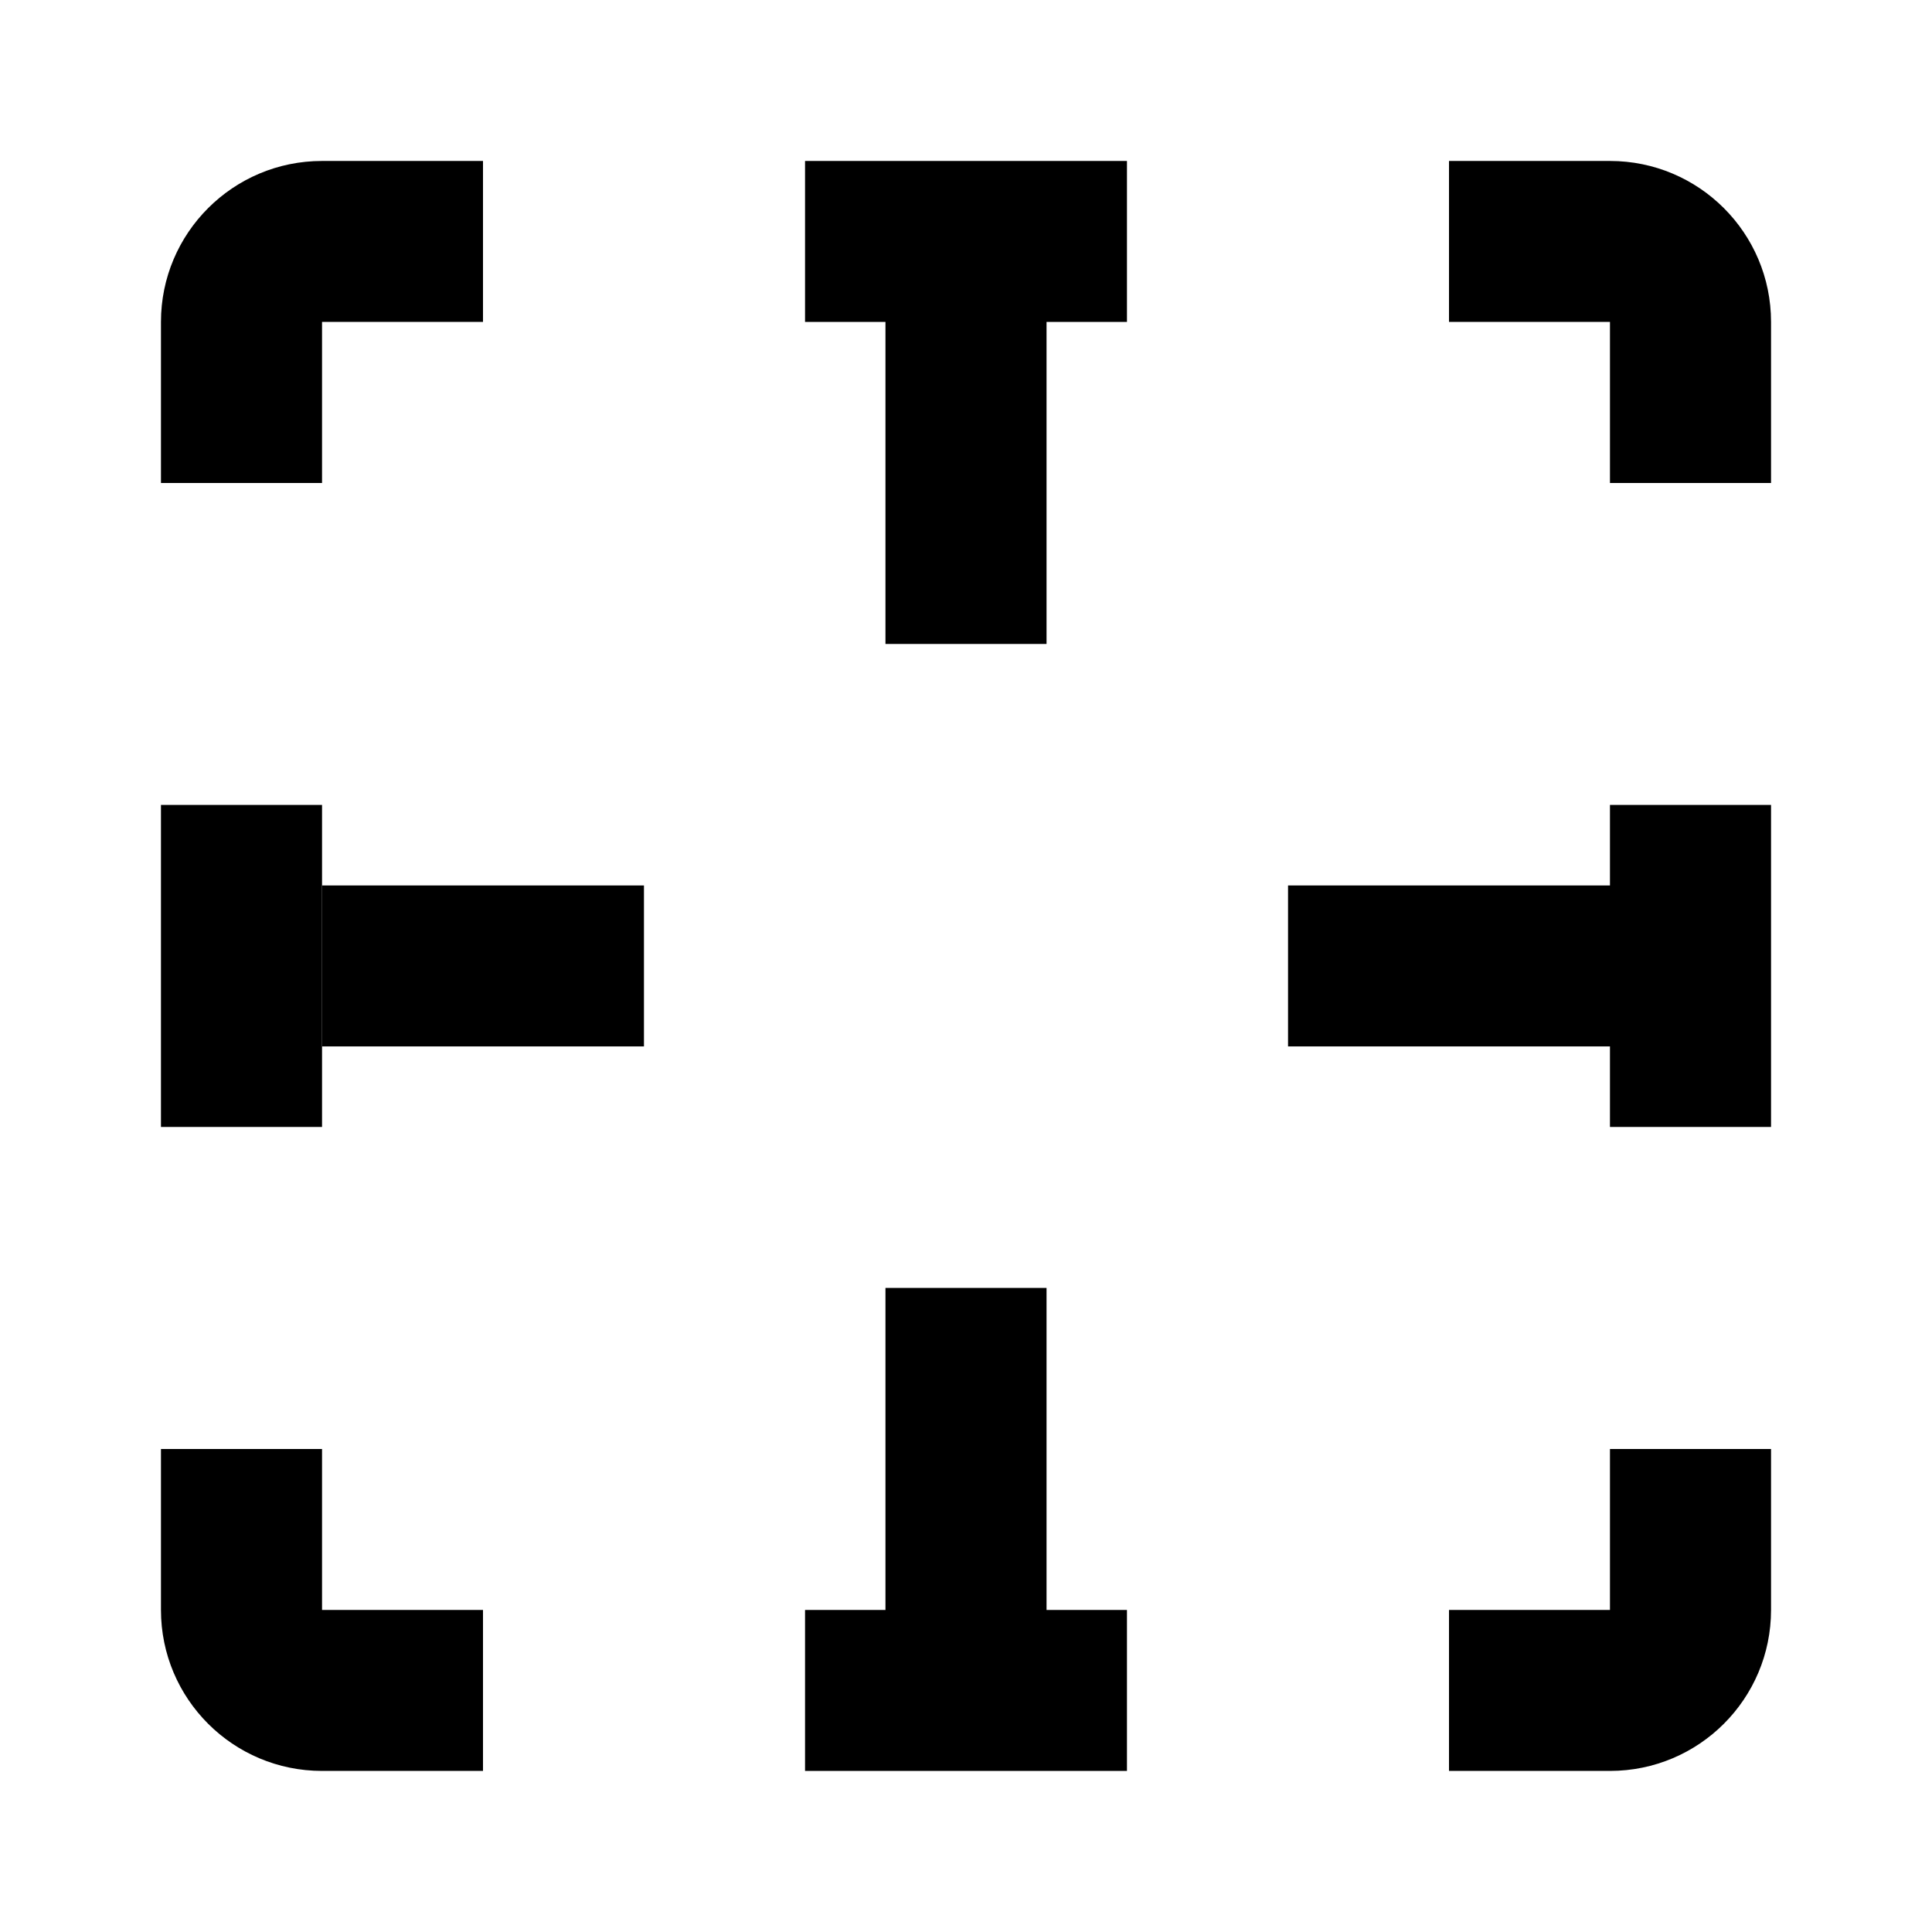
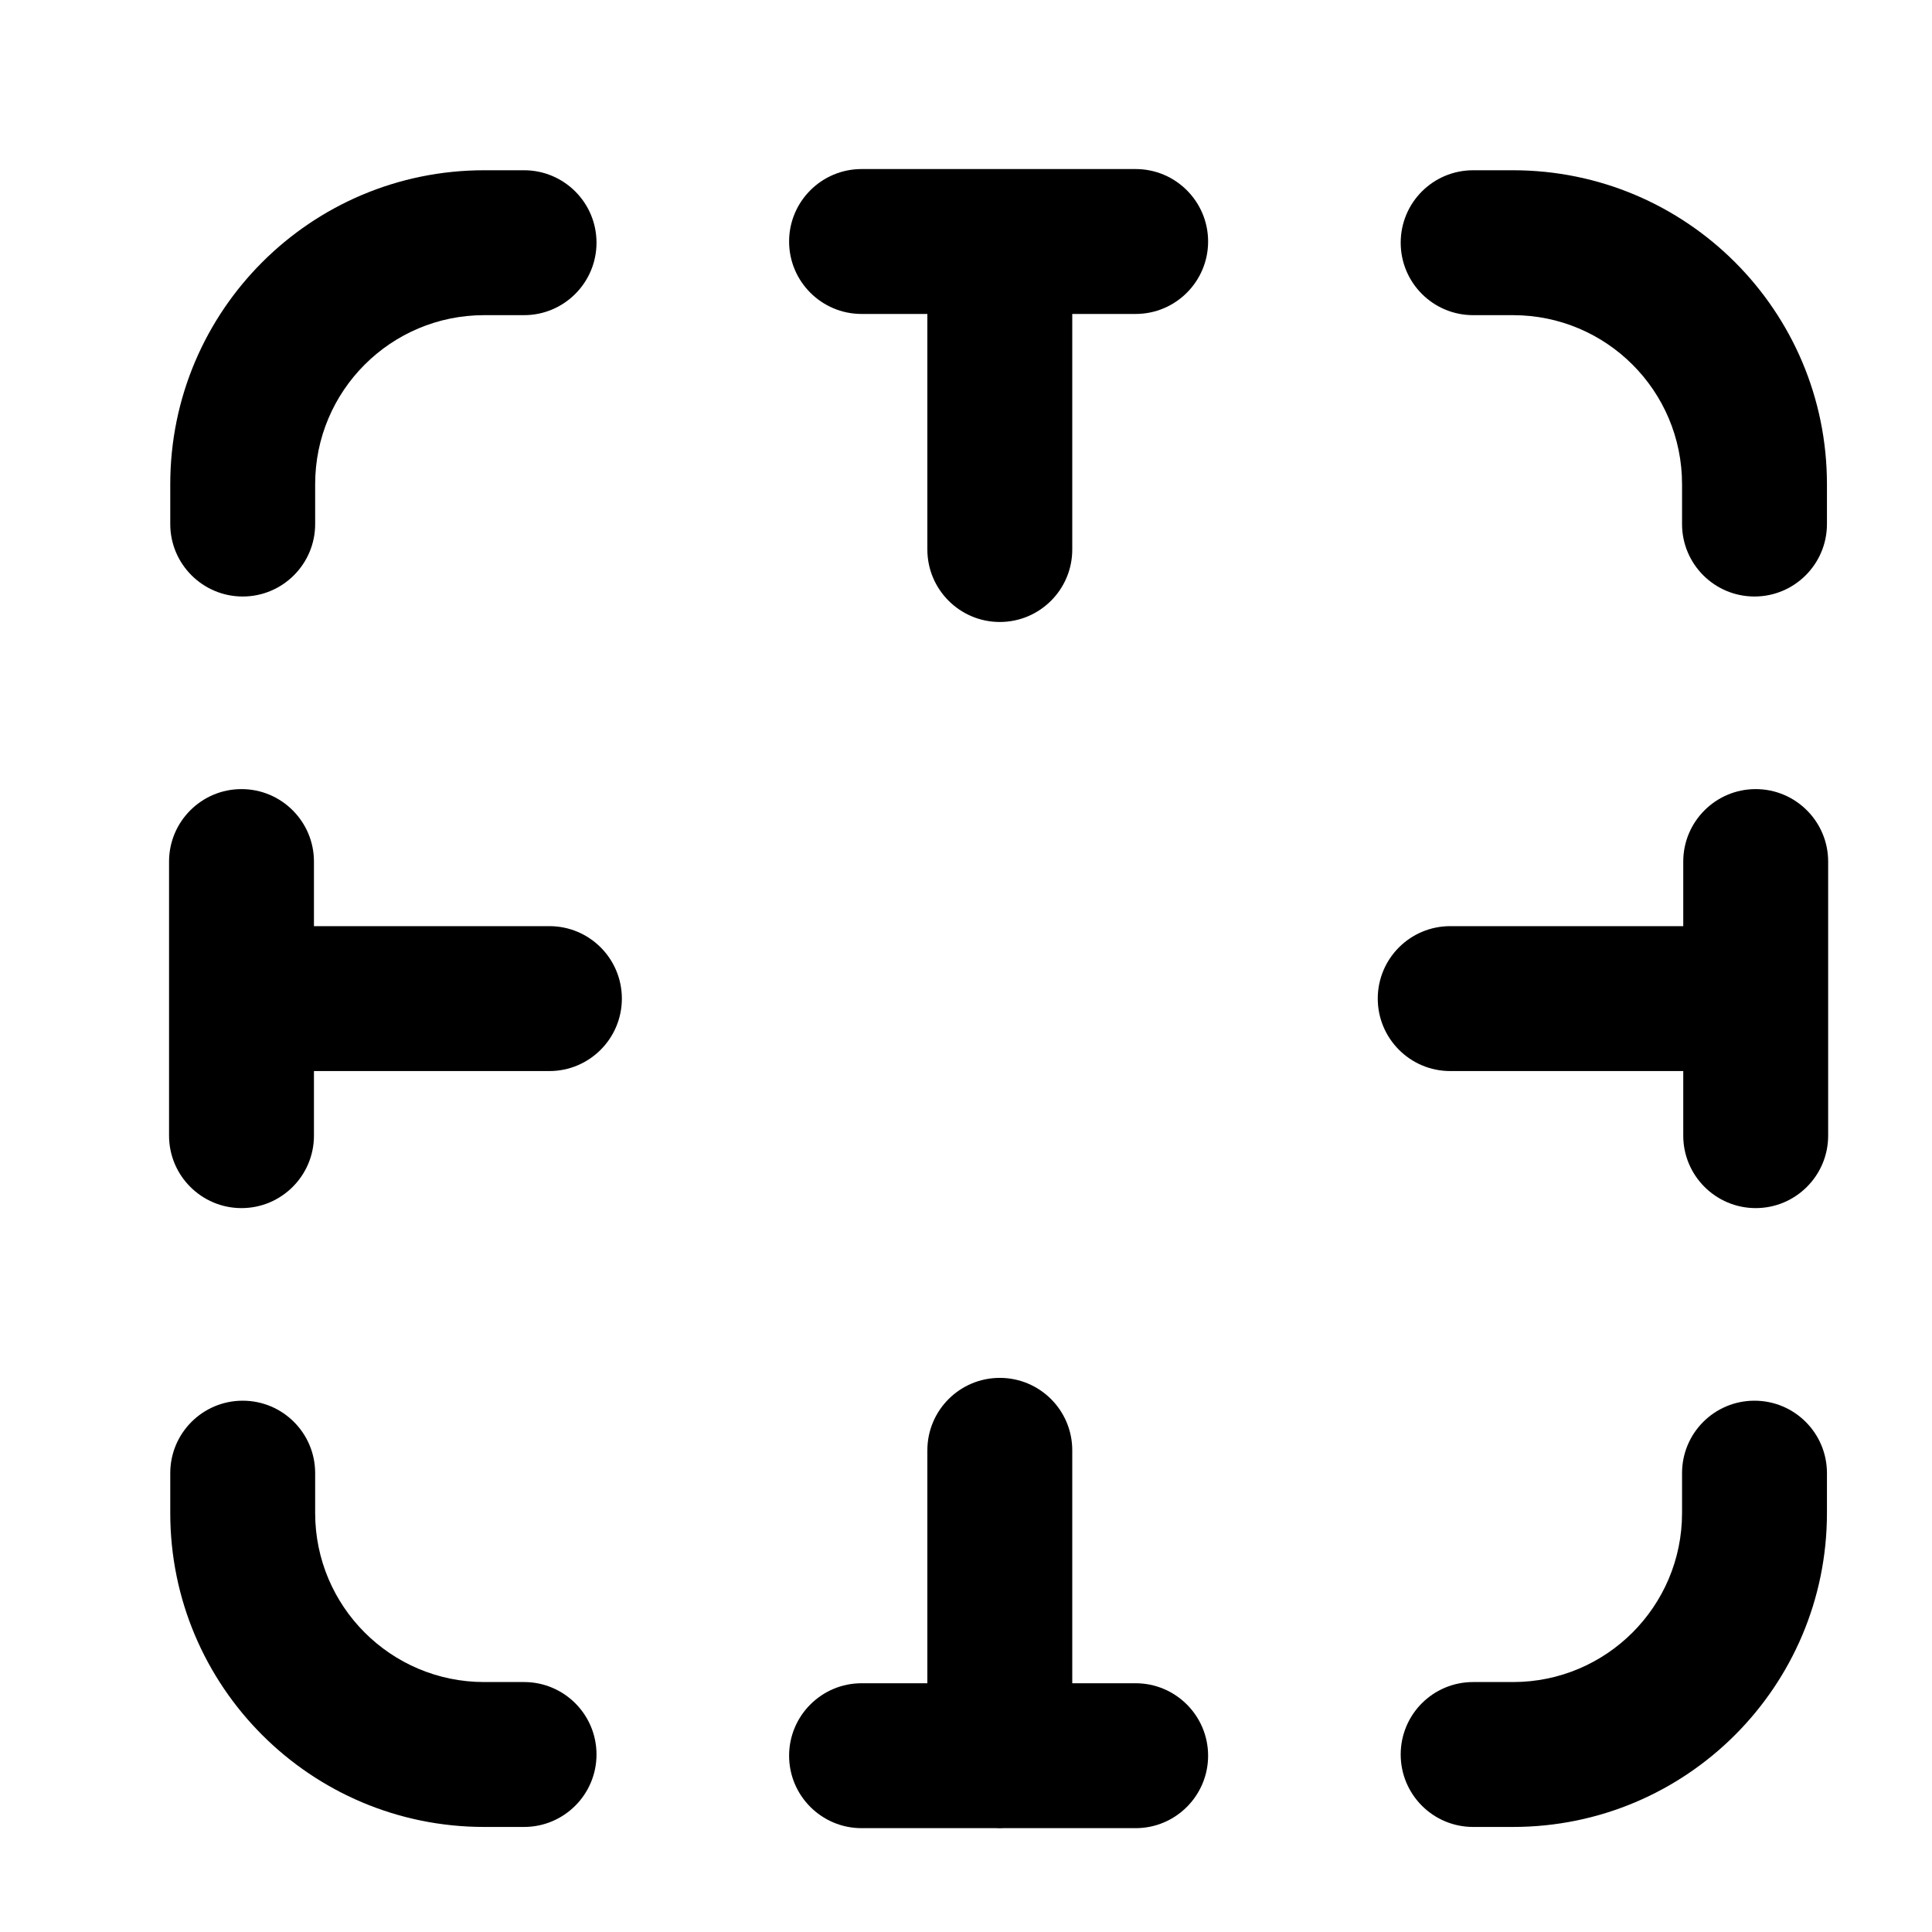
<svg xmlns="http://www.w3.org/2000/svg" width="16" height="16" viewBox="0 0 16 16" fill="none">
-   <mask id="mask0_102_727" style="mask-type:alpha" maskUnits="userSpaceOnUse" x="0" y="0" width="16" height="16">
-     <rect width="16" height="16" fill="#DCDCDC" />
-   </mask>
-   <g mask="url(#mask0_102_727)">
-     <path d="M1.333 12V13.333C1.333 14.069 1.93 14.666 2.667 14.666H4V13.333H2.667L2.667 12H1.333Z" fill="black" />
-     <path d="M4 1.333H2.667C1.93 1.333 1.333 1.93 1.333 2.666V4H2.667V2.666L4 2.666V1.333Z" fill="black" />
-     <path d="M1.333 9.333H2.667V6.666H1.333V9.333Z" fill="black" />
-     <path d="M6.667 1.333V2.666H7.333V5.333H8.667V2.666H9.333V1.333H6.667Z" fill="black" />
-     <path d="M12 1.333V2.666H13.333V4H14.667V2.666C14.667 1.93 14.07 1.333 13.333 1.333H12Z" fill="black" />
-     <path d="M14.667 6.666H13.333V7.333H10.667V8.666H13.333V9.333H14.667V6.666Z" fill="black" />
-     <path d="M14.667 12H13.333V13.333H12V14.666H13.333C14.07 14.666 14.667 14.069 14.667 13.333V12Z" fill="black" />
-     <path d="M9.333 14.666V13.333H8.667V10.666H7.333V13.333H6.667V14.666H9.333Z" fill="black" />
-     <path d="M5.333 7.333H2.667V8.666H5.333V7.333Z" fill="black" />
-   </g>
+   <path d="M7.135 1.4C6.804 1.4 6.535 1.669 6.535 2C6.535 2.331 6.804 2.6 7.135 2.6H7.68V4.551C7.68 4.882 7.949 5.151 8.28 5.151C8.611 5.151 8.88 4.882 8.88 4.551V2.6H9.405C9.736 2.6 10.005 2.331 10.005 2C10.005 1.669 9.736 1.4 9.405 1.4H7.135Z" fill="black" />
+   <path d="M2.6 7.135C2.6 6.804 2.331 6.535 2 6.535C1.669 6.535 1.4 6.804 1.4 7.135V9.405C1.4 9.736 1.669 10.005 2 10.005C2.331 10.005 2.6 9.736 2.6 9.405V8.87H4.55C4.881 8.87 5.15 8.601 5.15 8.27C5.15 7.938 4.881 7.67 4.55 7.67H2.6V7.135Z" fill="black" />
+   <path d="M15.14 7.135C15.14 6.804 14.871 6.535 14.54 6.535C14.209 6.535 13.94 6.804 13.94 7.135V7.67H12.01C11.679 7.67 11.41 7.938 11.41 8.27C11.41 8.601 11.679 8.87 12.01 8.87H13.94V9.405C13.94 9.736 14.209 10.005 14.54 10.005C14.871 10.005 15.14 9.736 15.14 9.405V8.275L15.14 8.27L15.14 8.265V7.135Z" fill="black" />
+   <path d="M7.135 13.94C6.804 13.94 6.535 14.209 6.535 14.54C6.535 14.871 6.804 15.14 7.135 15.14H8.25C8.26 15.14 8.27 15.141 8.28 15.141C8.29 15.141 8.3 15.14 8.31 15.14H9.405C9.736 15.14 10.005 14.871 10.005 14.54C10.005 14.209 9.736 13.94 9.405 13.94H8.88V12.011C8.88 11.679 8.611 11.411 8.28 11.411C7.949 11.411 7.68 11.679 7.68 12.011V13.94H7.135Z" fill="black" />
+   <path d="M2.61 4.01C2.61 3.236 3.237 2.61 4.01 2.61H4.34C4.671 2.61 4.94 2.341 4.94 2.01C4.94 1.678 4.671 1.41 4.34 1.41H4.01C2.574 1.41 1.41 2.574 1.41 4.01V4.34C1.41 4.671 1.679 4.94 2.01 4.94C2.341 4.94 2.61 4.671 2.61 4.34V4.01Z" fill="black" />
+   <path d="M12.2 1.41C11.868 1.41 11.6 1.678 11.6 2.01C11.6 2.341 11.868 2.61 12.2 2.61H12.53C13.303 2.61 13.93 3.236 13.93 4.01V4.34C13.93 4.671 14.198 4.94 14.53 4.94C14.861 4.94 15.13 4.671 15.13 4.34V4.01C15.13 2.574 13.966 1.41 12.53 1.41H12.2Z" fill="black" />
+   <path d="M2.61 12.2C2.61 11.868 2.341 11.6 2.01 11.6C1.679 11.6 1.41 11.868 1.41 12.2V12.53C1.41 13.966 2.574 15.13 4.01 15.13H4.34C4.671 15.13 4.94 14.861 4.94 14.53C4.94 14.198 4.671 13.93 4.34 13.93H4.01C3.237 13.93 2.61 13.303 2.61 12.53V12.2Z" fill="black" />
+   <path d="M15.13 12.2C15.13 11.868 14.861 11.6 14.53 11.6C14.198 11.6 13.93 11.868 13.93 12.2V12.53C13.93 13.303 13.303 13.93 12.53 13.93H12.2C11.868 13.93 11.6 14.198 11.6 14.53C11.6 14.861 11.868 15.13 12.2 15.13H12.53C13.966 15.13 15.13 13.966 15.13 12.53V12.2Z" fill="black" />
</svg>
